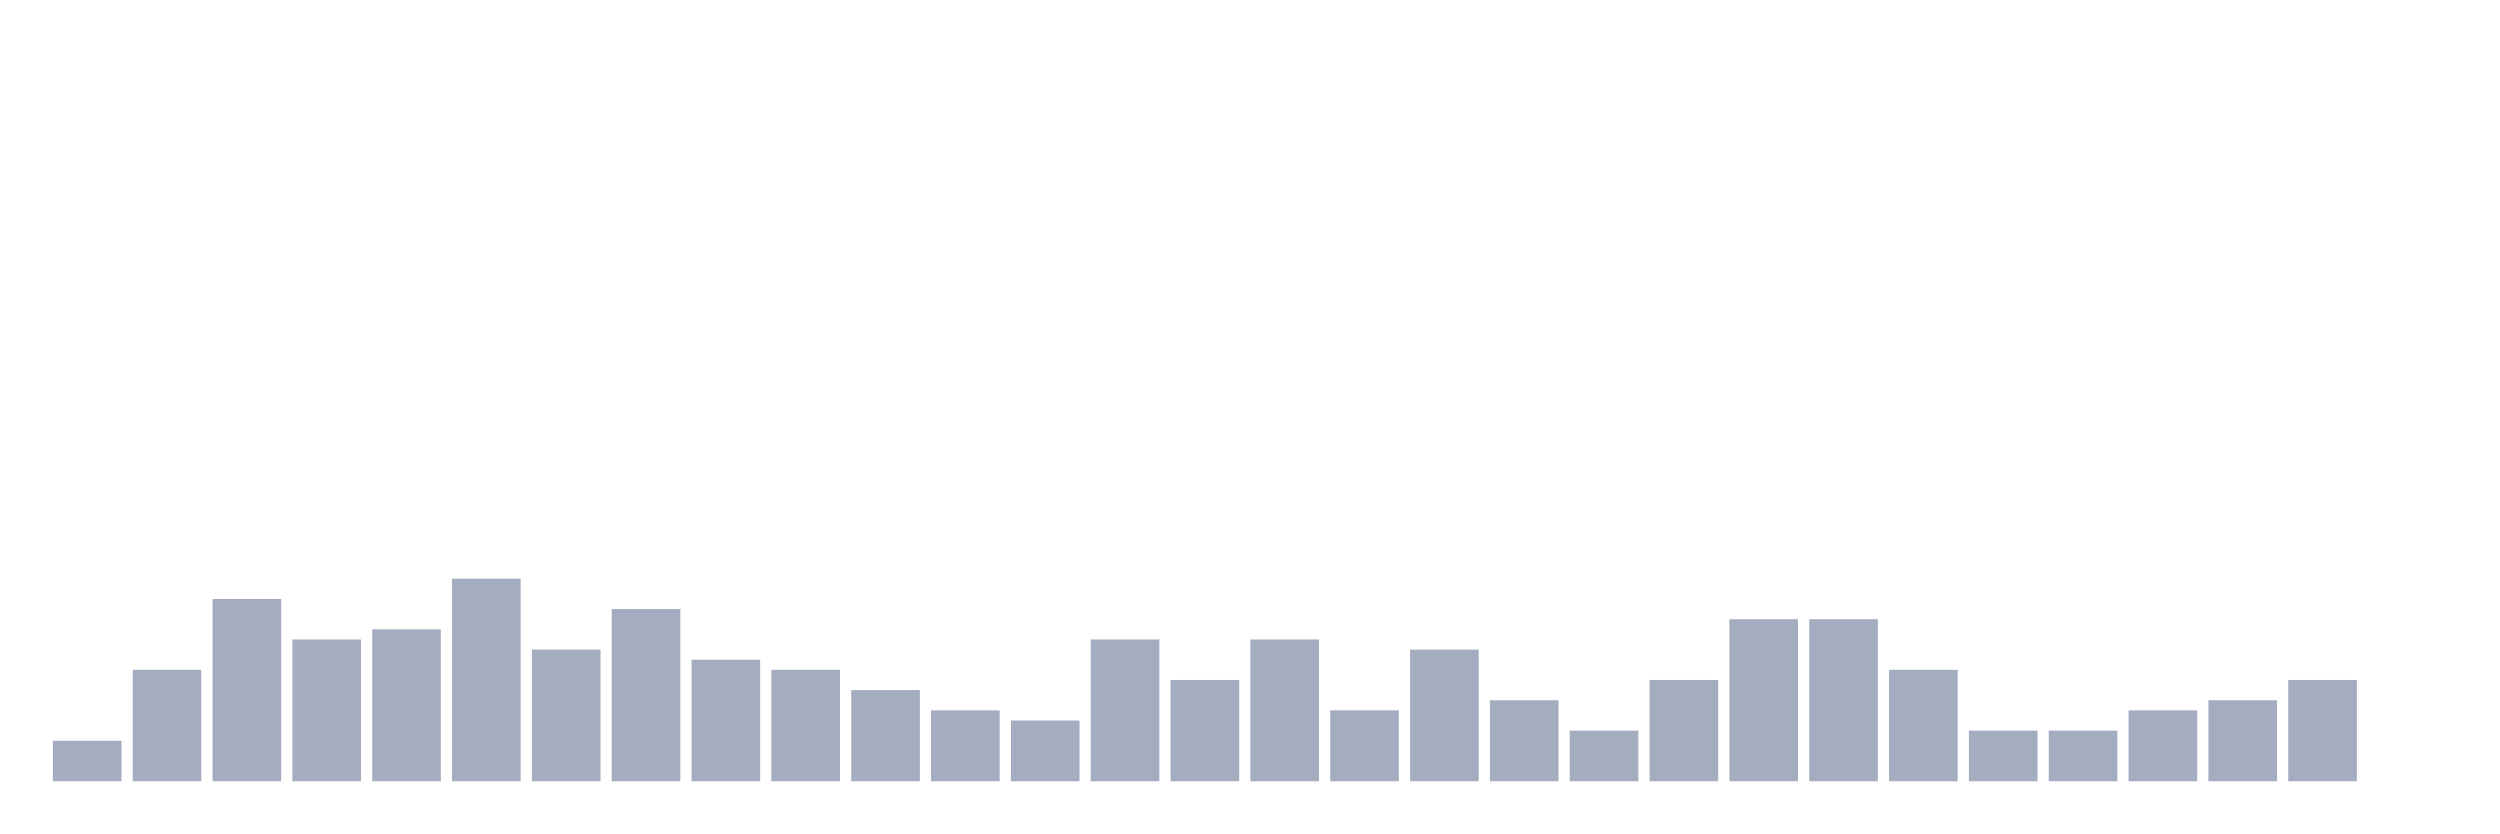
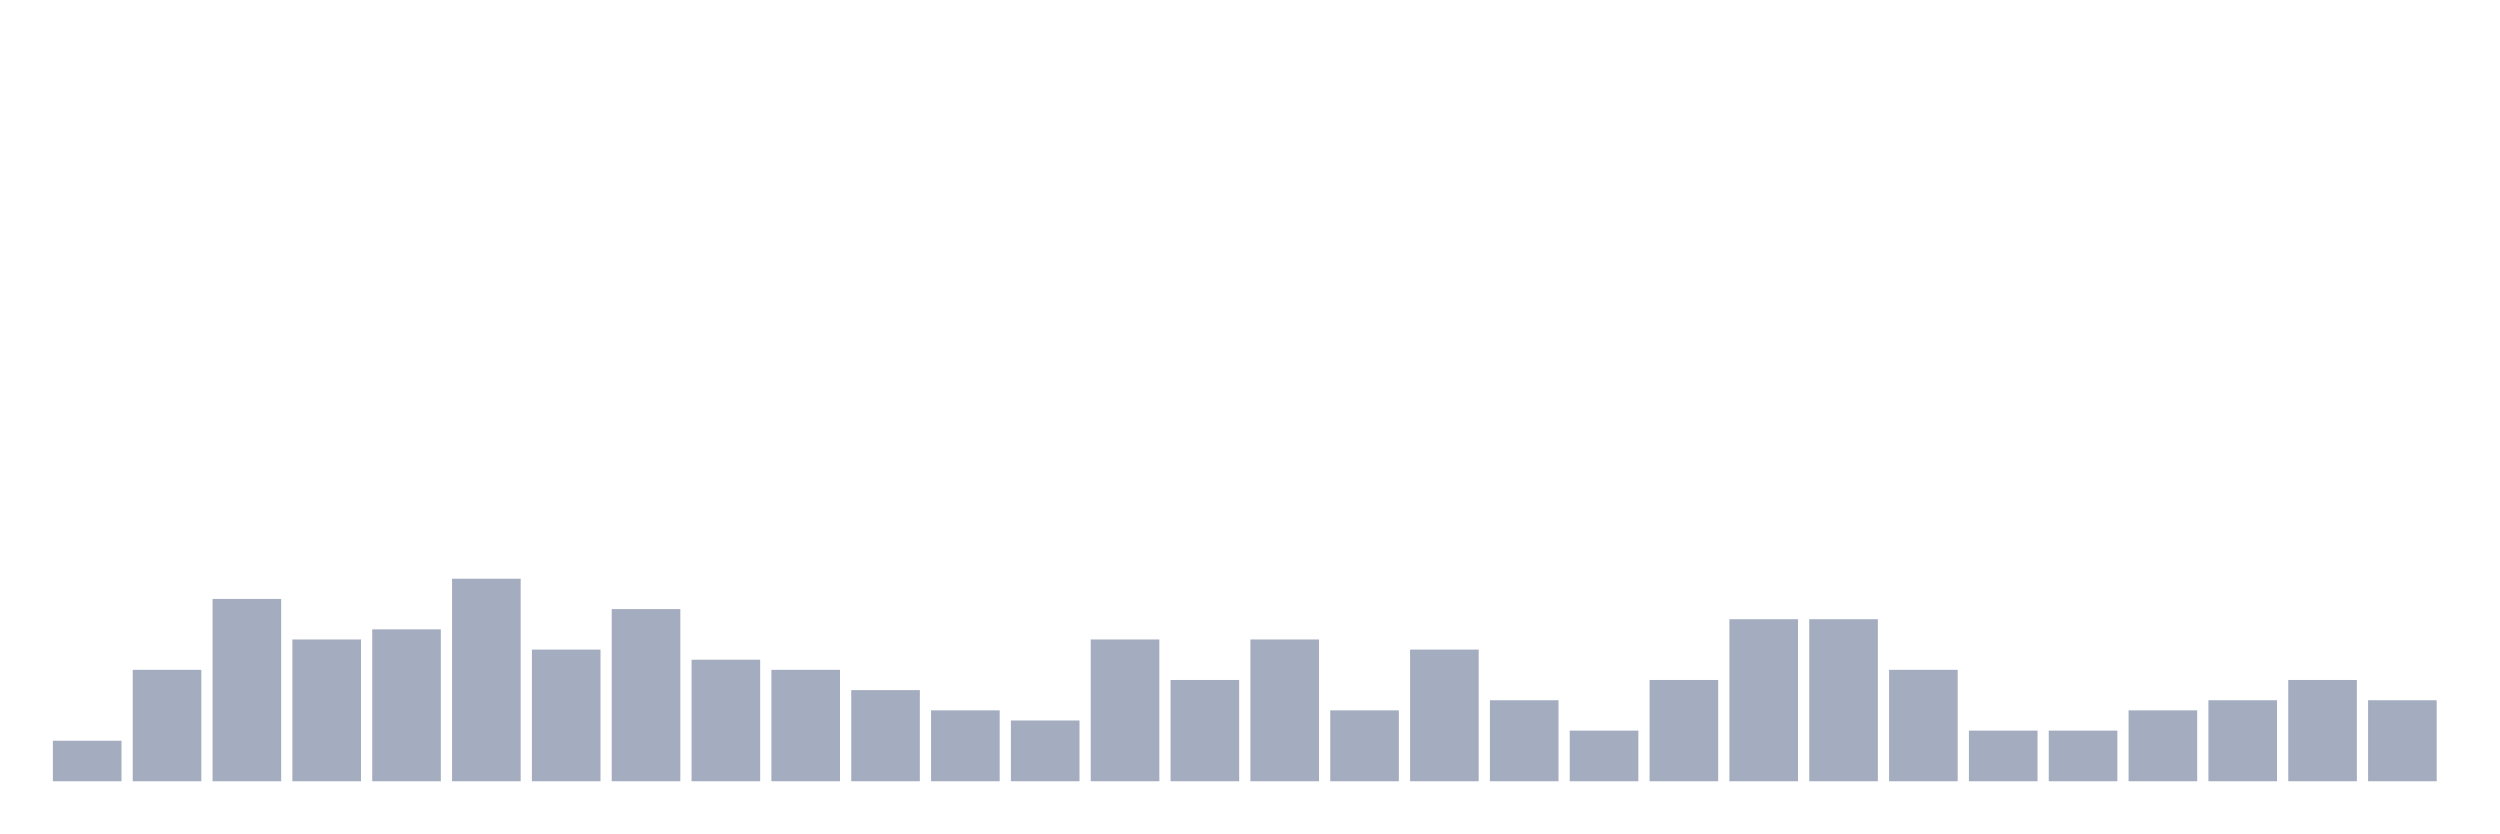
<svg xmlns="http://www.w3.org/2000/svg" viewBox="0 0 480 160">
  <g transform="translate(10,10)">
    <rect class="bar" x="0.153" width="13.175" y="132.222" height="7.778" fill="rgb(164,173,192)" />
    <rect class="bar" x="15.482" width="13.175" y="118.611" height="21.389" fill="rgb(164,173,192)" />
    <rect class="bar" x="30.81" width="13.175" y="105" height="35" fill="rgb(164,173,192)" />
    <rect class="bar" x="46.138" width="13.175" y="112.778" height="27.222" fill="rgb(164,173,192)" />
    <rect class="bar" x="61.466" width="13.175" y="110.833" height="29.167" fill="rgb(164,173,192)" />
    <rect class="bar" x="76.794" width="13.175" y="101.111" height="38.889" fill="rgb(164,173,192)" />
    <rect class="bar" x="92.123" width="13.175" y="114.722" height="25.278" fill="rgb(164,173,192)" />
    <rect class="bar" x="107.451" width="13.175" y="106.944" height="33.056" fill="rgb(164,173,192)" />
    <rect class="bar" x="122.779" width="13.175" y="116.667" height="23.333" fill="rgb(164,173,192)" />
    <rect class="bar" x="138.107" width="13.175" y="118.611" height="21.389" fill="rgb(164,173,192)" />
    <rect class="bar" x="153.436" width="13.175" y="122.5" height="17.5" fill="rgb(164,173,192)" />
    <rect class="bar" x="168.764" width="13.175" y="126.389" height="13.611" fill="rgb(164,173,192)" />
    <rect class="bar" x="184.092" width="13.175" y="128.333" height="11.667" fill="rgb(164,173,192)" />
    <rect class="bar" x="199.42" width="13.175" y="112.778" height="27.222" fill="rgb(164,173,192)" />
    <rect class="bar" x="214.748" width="13.175" y="120.556" height="19.444" fill="rgb(164,173,192)" />
    <rect class="bar" x="230.077" width="13.175" y="112.778" height="27.222" fill="rgb(164,173,192)" />
    <rect class="bar" x="245.405" width="13.175" y="126.389" height="13.611" fill="rgb(164,173,192)" />
    <rect class="bar" x="260.733" width="13.175" y="114.722" height="25.278" fill="rgb(164,173,192)" />
    <rect class="bar" x="276.061" width="13.175" y="124.444" height="15.556" fill="rgb(164,173,192)" />
    <rect class="bar" x="291.39" width="13.175" y="130.278" height="9.722" fill="rgb(164,173,192)" />
    <rect class="bar" x="306.718" width="13.175" y="120.556" height="19.444" fill="rgb(164,173,192)" />
    <rect class="bar" x="322.046" width="13.175" y="108.889" height="31.111" fill="rgb(164,173,192)" />
    <rect class="bar" x="337.374" width="13.175" y="108.889" height="31.111" fill="rgb(164,173,192)" />
    <rect class="bar" x="352.702" width="13.175" y="118.611" height="21.389" fill="rgb(164,173,192)" />
    <rect class="bar" x="368.031" width="13.175" y="130.278" height="9.722" fill="rgb(164,173,192)" />
    <rect class="bar" x="383.359" width="13.175" y="130.278" height="9.722" fill="rgb(164,173,192)" />
    <rect class="bar" x="398.687" width="13.175" y="126.389" height="13.611" fill="rgb(164,173,192)" />
    <rect class="bar" x="414.015" width="13.175" y="124.444" height="15.556" fill="rgb(164,173,192)" />
    <rect class="bar" x="429.344" width="13.175" y="120.556" height="19.444" fill="rgb(164,173,192)" />
-     <rect class="bar" x="444.672" width="13.175" y="140" height="0" fill="rgb(164,173,192)" />
+     <rect class="bar" x="444.672" width="13.175" y="124.444" height="15.556" fill="rgb(164,173,192)" />
  </g>
</svg>
